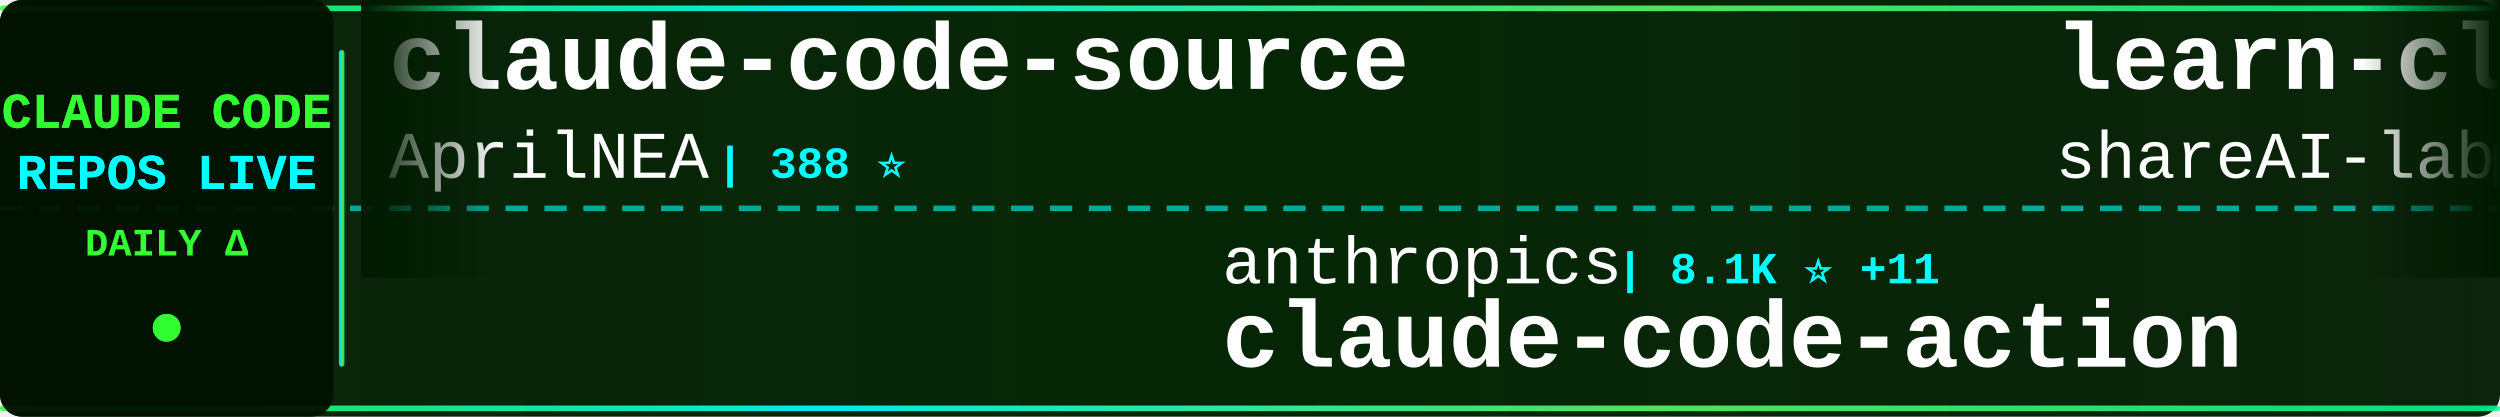
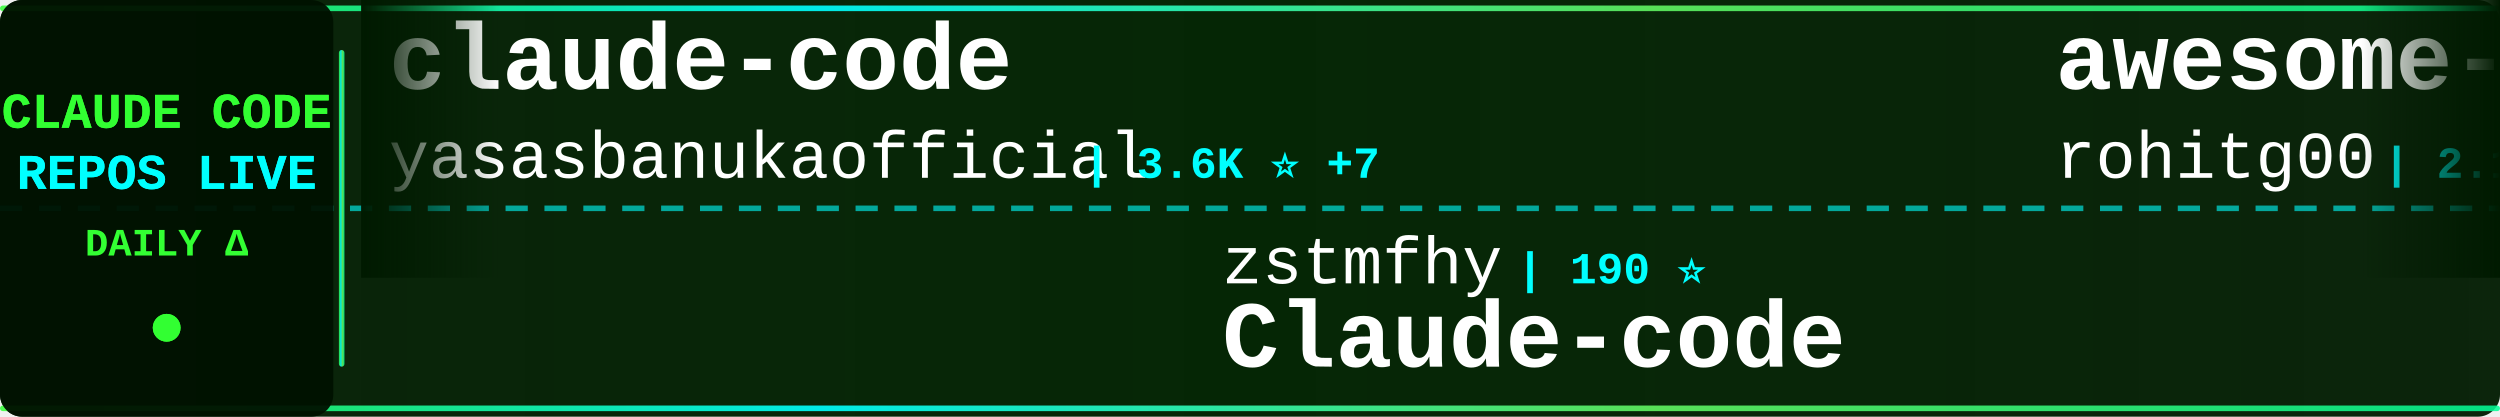
<svg xmlns="http://www.w3.org/2000/svg" width="900" height="150">
  <defs>
    <linearGradient id="tickerBg" x1="0%" y1="0%" x2="100%" y2="0%">
      <stop offset="0%" style="stop-color:#001a00;stop-opacity:0.95" />
      <stop offset="50%" style="stop-color:#002200;stop-opacity:0.98" />
      <stop offset="100%" style="stop-color:#001a00;stop-opacity:0.95" />
    </linearGradient>
    <linearGradient id="borderGrad" x1="0%" y1="0%" x2="100%" y2="0%">
      <stop offset="0%" style="stop-color:#33ff33;stop-opacity:0.85">
        <animate attributeName="stop-opacity" values="0.85;1;0.85" dur="2s" repeatCount="indefinite" />
      </stop>
      <stop offset="33%" style="stop-color:#00ffff;stop-opacity:0.9">
        <animate attributeName="stop-opacity" values="0.9;1;0.9" dur="2.2s" repeatCount="indefinite" />
      </stop>
      <stop offset="66%" style="stop-color:#66ff66;stop-opacity:0.85">
        <animate attributeName="stop-opacity" values="0.85;1;0.85" dur="1.8s" repeatCount="indefinite" />
      </stop>
      <stop offset="100%" style="stop-color:#00ff99;stop-opacity:0.85">
        <animate attributeName="stop-opacity" values="0.85;1;0.85" dur="2s" repeatCount="indefinite" />
      </stop>
    </linearGradient>
    <filter id="textGlow">
      <feGaussianBlur stdDeviation="0.1" result="coloredBlur" />
      <feMerge>
        <feMergeNode in="coloredBlur" />
        <feMergeNode in="SourceGraphic" />
      </feMerge>
    </filter>
    <filter id="metricGlow">
      <feGaussianBlur stdDeviation="0.2" result="coloredBlur" />
      <feMerge>
        <feMergeNode in="coloredBlur" />
        <feMergeNode in="SourceGraphic" />
      </feMerge>
    </filter>
    <linearGradient id="leftFade" x1="0%" y1="0%" x2="100%" y2="0%">
      <stop offset="0%" style="stop-color:#001a00;stop-opacity:1" />
      <stop offset="100%" style="stop-color:#001a00;stop-opacity:0" />
    </linearGradient>
    <linearGradient id="rightFade" x1="0%" y1="0%" x2="100%" y2="0%">
      <stop offset="0%" style="stop-color:#001a00;stop-opacity:0" />
      <stop offset="100%" style="stop-color:#001a00;stop-opacity:1" />
    </linearGradient>
  </defs>
  <rect width="900" height="150" fill="url(#tickerBg)" rx="8" />
  <rect x="0" y="2" width="900" height="2" fill="url(#borderGrad)" rx="1" />
  <rect x="0" y="146" width="900" height="2" fill="url(#borderGrad)" rx="1" />
  <line x1="0" y1="75" x2="900" y2="75" stroke="#00ffff" stroke-width="2" stroke-dasharray="8 6" opacity="0.6" />
  <rect x="0" y="0" width="120" height="150" fill="#001100" opacity="0.95" rx="8" />
  <text x="60" y="46" font-family="'Courier New', monospace" font-size="18" font-weight="bold" fill="#33ff33" text-anchor="middle" filter="url(#textGlow)">
    CLAUDE CODE
  </text>
  <text x="60" y="68" font-family="'Courier New', monospace" font-size="18" font-weight="bold" fill="#00ffff" text-anchor="middle" filter="url(#textGlow)">
    REPOS LIVE
  </text>
  <text x="60" y="92" font-family="'Courier New', monospace" font-size="14" font-weight="bold" fill="#33ff33" text-anchor="middle">
    DAILY Δ
  </text>
  <circle cx="60" cy="118" r="5" fill="#33ff33" filter="url(#metricGlow)">
    <animate attributeName="r" values="4;6;4" dur="1.5s" repeatCount="indefinite" />
    <animate attributeName="opacity" values="0.6;1;0.6" dur="1.5s" repeatCount="indefinite" />
  </circle>
  <rect x="122" y="18" width="2" height="114" fill="url(#borderGrad)" rx="1" />
  <clipPath id="tickerClip">
    <rect x="130" y="0" width="770" height="150" />
  </clipPath>
  <g clip-path="url(#tickerClip)">
    <g id="tickerItems">
      <animateTransform attributeName="transform" attributeType="XML" type="translate" from="0 0" to="-3000 0" dur="54s" repeatCount="indefinite" />
      <g transform="translate(0, 0)">
-         <text x="140" y="32" font-family="'Courier New', monospace" font-size="34" font-weight="bold" fill="#ffffff">claude-code-source</text>
-         <text x="140" y="64" font-family="'Courier New', monospace" font-size="24" font-weight="normal" fill="#ffffff" opacity="1.0">AprilNEA</text>
-         <text x="258" y="64" font-family="'Courier New', monospace" font-size="16" font-weight="bold" fill="#00ffff"> | 388 ⭐</text>
+         <text x="140" y="32" font-family="'Courier New', monospace" font-size="34" font-weight="bold" fill="#ffffff">claude-code</text>
+         <text x="140" y="64" font-family="'Courier New', monospace" font-size="24" font-weight="normal" fill="#ffffff" opacity="1.0">yasasbanukaofficial</text>
+         <text x="390" y="64" font-family="'Courier New', monospace" font-size="16" font-weight="bold" fill="#00ffff"> | 3.6K ⭐ +7</text>
      </g>
      <g transform="translate(300, 0)">
-         <text x="140" y="102" font-family="'Courier New', monospace" font-size="24" font-weight="normal" fill="#ffffff" opacity="1.0">anthropics</text>
-         <text x="282" y="102" font-family="'Courier New', monospace" font-size="16" font-weight="bold" fill="#00ffff"> | 8.1K ⭐ +11</text>
-         <text x="140" y="132" font-family="'Courier New', monospace" font-size="34" font-weight="bold" fill="#ffffff">claude-code-action</text>
+         <text x="140" y="102" font-family="'Courier New', monospace" font-size="24" font-weight="normal" fill="#ffffff" opacity="1.0">zstmfhy</text>
+         <text x="246" y="102" font-family="'Courier New', monospace" font-size="16" font-weight="bold" fill="#00ffff"> | 190 ⭐</text>
+         <text x="140" y="132" font-family="'Courier New', monospace" font-size="34" font-weight="bold" fill="#ffffff">Claude-code</text>
      </g>
      <g transform="translate(600, 0)">
-         <text x="140" y="32" font-family="'Courier New', monospace" font-size="34" font-weight="bold" fill="#ffffff">learn-claude-code</text>
-         <text x="140" y="64" font-family="'Courier New', monospace" font-size="24" font-weight="normal" fill="#ffffff" opacity="1.0">shareAI-lab</text>
-         <text x="294" y="64" font-family="'Courier New', monospace" font-size="16" font-weight="bold" fill="#00ffff"> | 67.5K ⭐ +89</text>
+         <text x="140" y="32" font-family="'Courier New', monospace" font-size="34" font-weight="bold" fill="#ffffff">awesome-claude-code-tool...</text>
+         <text x="140" y="64" font-family="'Courier New', monospace" font-size="24" font-weight="normal" fill="#ffffff" opacity="1.0">rohitg00</text>
+         <text x="258" y="64" font-family="'Courier New', monospace" font-size="16" font-weight="bold" fill="#00ffff"> | 2.1K ⭐ +9</text>
      </g>
      <g transform="translate(900, 0)">
-         <text x="140" y="102" font-family="'Courier New', monospace" font-size="24" font-weight="normal" fill="#ffffff" opacity="1.0">JrCx7scC</text>
-         <text x="258" y="102" font-family="'Courier New', monospace" font-size="16" font-weight="bold" fill="#00ffff"> | 370 ⭐</text>
+         <text x="140" y="102" font-family="'Courier New', monospace" font-size="24" font-weight="normal" fill="#ffffff" opacity="1.0">Maciek-roboblog</text>
+         <text x="342" y="102" font-family="'Courier New', monospace" font-size="16" font-weight="bold" fill="#00ffff"> | 8.2K ⭐ +6</text>
+         <text x="140" y="132" font-family="'Courier New', monospace" font-size="34" font-weight="bold" fill="#ffffff">Claude-Code-Usage-Monito...</text>
+       </g>
+       <g transform="translate(1200, 0)">
+         <text x="140" y="32" font-family="'Courier New', monospace" font-size="34" font-weight="bold" fill="#ffffff">claude-code-engineering</text>
+         <text x="140" y="64" font-family="'Courier New', monospace" font-size="24" font-weight="normal" fill="#ffffff" opacity="1.0">huangjia2019</text>
+         <text x="306" y="64" font-family="'Courier New', monospace" font-size="16" font-weight="bold" fill="#00ffff"> | 858 ⭐ +3</text>
+       </g>
+       <g transform="translate(1500, 0)">
+         <text x="140" y="102" font-family="'Courier New', monospace" font-size="24" font-weight="normal" fill="#ffffff" opacity="1.0">alex000kim</text>
+         <text x="282" y="102" font-family="'Courier New', monospace" font-size="16" font-weight="bold" fill="#00ffff"> | 228 ⭐</text>
+         <text x="140" y="132" font-family="'Courier New', monospace" font-size="34" font-weight="bold" fill="#ffffff">claude-code</text>
+       </g>
+       <g transform="translate(1800, 0)">
+         <text x="140" y="32" font-family="'Courier New', monospace" font-size="34" font-weight="bold" fill="#ffffff">claude-code-rev</text>
+         <text x="140" y="64" font-family="'Courier New', monospace" font-size="24" font-weight="normal" fill="#ffffff" opacity="1.0">oboard</text>
+         <text x="234" y="64" font-family="'Courier New', monospace" font-size="16" font-weight="bold" fill="#00ffff"> | 3.2K ⭐ +2</text>
+       </g>
+       <g transform="translate(2100, 0)">
+         <text x="140" y="102" font-family="'Courier New', monospace" font-size="24" font-weight="normal" fill="#ffffff" opacity="1.0">ponponon</text>
+         <text x="258" y="102" font-family="'Courier New', monospace" font-size="16" font-weight="bold" fill="#00ffff"> | 2.3K ⭐ +1</text>
+         <text x="140" y="132" font-family="'Courier New', monospace" font-size="34" font-weight="bold" fill="#ffffff">claude_code_src</text>
+       </g>
+       <g transform="translate(2400, 0)">
+         <text x="140" y="32" font-family="'Courier New', monospace" font-size="34" font-weight="bold" fill="#ffffff">claude-code-source-build</text>
+         <text x="140" y="64" font-family="'Courier New', monospace" font-size="24" font-weight="normal" fill="#ffffff" opacity="1.0">andrew-kramer-inno</text>
+         <text x="378" y="64" font-family="'Courier New', monospace" font-size="16" font-weight="bold" fill="#00ffff"> | 590 ⭐</text>
+       </g>
+       <g transform="translate(2700, 0)">
+         <text x="140" y="102" font-family="'Courier New', monospace" font-size="24" font-weight="normal" fill="#ffffff" opacity="1.0">AprilNEA</text>
+         <text x="258" y="102" font-family="'Courier New', monospace" font-size="16" font-weight="bold" fill="#00ffff"> | 388 ⭐</text>
        <text x="140" y="132" font-family="'Courier New', monospace" font-size="34" font-weight="bold" fill="#ffffff">claude-code-source</text>
      </g>
-       <g transform="translate(1200, 0)">
-         <text x="140" y="32" font-family="'Courier New', monospace" font-size="34" font-weight="bold" fill="#ffffff">Dive-into-Claude-Code</text>
-         <text x="140" y="64" font-family="'Courier New', monospace" font-size="24" font-weight="normal" fill="#ffffff" opacity="1.0">VILA-Lab</text>
-         <text x="258" y="64" font-family="'Courier New', monospace" font-size="16" font-weight="bold" fill="#00ffff"> | 1.7K ⭐ +13</text>
-       </g>
-       <g transform="translate(1500, 0)">
-         <text x="140" y="102" font-family="'Courier New', monospace" font-size="24" font-weight="normal" fill="#ffffff" opacity="1.0">darcyegb</text>
-         <text x="258" y="102" font-family="'Courier New', monospace" font-size="16" font-weight="bold" fill="#00ffff"> | 731 ⭐ +2</text>
-         <text x="140" y="132" font-family="'Courier New', monospace" font-size="34" font-weight="bold" fill="#ffffff">ClaudeCodeAgents</text>
-       </g>
-       <g transform="translate(1800, 0)">
+       <g transform="translate(3000, 0)">
        <text x="140" y="32" font-family="'Courier New', monospace" font-size="34" font-weight="bold" fill="#ffffff">claude-code</text>
-         <text x="140" y="64" font-family="'Courier New', monospace" font-size="24" font-weight="normal" fill="#ffffff" opacity="1.0">isboyjc</text>
-         <text x="246" y="64" font-family="'Courier New', monospace" font-size="16" font-weight="bold" fill="#00ffff"> | 159 ⭐</text>
-       </g>
-       <g transform="translate(2100, 0)">
-         <text x="140" y="102" font-family="'Courier New', monospace" font-size="24" font-weight="normal" fill="#ffffff" opacity="1.0">router-for-me</text>
-         <text x="318" y="102" font-family="'Courier New', monospace" font-size="16" font-weight="bold" fill="#00ffff"> | 37.9K ⭐ +68</text>
-         <text x="140" y="132" font-family="'Courier New', monospace" font-size="34" font-weight="bold" fill="#ffffff">CLIProxyAPI</text>
-       </g>
-       <g transform="translate(2400, 0)">
-         <text x="140" y="32" font-family="'Courier New', monospace" font-size="34" font-weight="bold" fill="#ffffff">claude-code-infrastructu...</text>
-         <text x="140" y="64" font-family="'Courier New', monospace" font-size="24" font-weight="normal" fill="#ffffff" opacity="1.0">diet103</text>
-         <text x="246" y="64" font-family="'Courier New', monospace" font-size="16" font-weight="bold" fill="#00ffff"> | 9.7K ⭐ +3</text>
-       </g>
-       <g transform="translate(2700, 0)">
-         <text x="140" y="102" font-family="'Courier New', monospace" font-size="24" font-weight="normal" fill="#ffffff" opacity="1.0">disler</text>
-         <text x="234" y="102" font-family="'Courier New', monospace" font-size="16" font-weight="bold" fill="#00ffff"> | 1.4K ⭐ +5</text>
-         <text x="140" y="132" font-family="'Courier New', monospace" font-size="34" font-weight="bold" fill="#ffffff">pi-vs-claude-code</text>
-       </g>
-       <g transform="translate(3000, 0)">
-         <text x="140" y="32" font-family="'Courier New', monospace" font-size="34" font-weight="bold" fill="#ffffff">claude-code-source</text>
-         <text x="140" y="64" font-family="'Courier New', monospace" font-size="24" font-weight="normal" fill="#ffffff" opacity="1.0">AprilNEA</text>
-         <text x="258" y="64" font-family="'Courier New', monospace" font-size="16" font-weight="bold" fill="#00ffff"> | 388 ⭐</text>
+         <text x="140" y="64" font-family="'Courier New', monospace" font-size="24" font-weight="normal" fill="#ffffff" opacity="1.0">yasasbanukaofficial</text>
+         <text x="390" y="64" font-family="'Courier New', monospace" font-size="16" font-weight="bold" fill="#00ffff"> | 3.6K ⭐ +7</text>
      </g>
      <g transform="translate(3300, 0)">
-         <text x="140" y="102" font-family="'Courier New', monospace" font-size="24" font-weight="normal" fill="#ffffff" opacity="1.0">anthropics</text>
-         <text x="282" y="102" font-family="'Courier New', monospace" font-size="16" font-weight="bold" fill="#00ffff"> | 8.1K ⭐ +11</text>
-         <text x="140" y="132" font-family="'Courier New', monospace" font-size="34" font-weight="bold" fill="#ffffff">claude-code-action</text>
+         <text x="140" y="102" font-family="'Courier New', monospace" font-size="24" font-weight="normal" fill="#ffffff" opacity="1.0">zstmfhy</text>
+         <text x="246" y="102" font-family="'Courier New', monospace" font-size="16" font-weight="bold" fill="#00ffff"> | 190 ⭐</text>
+         <text x="140" y="132" font-family="'Courier New', monospace" font-size="34" font-weight="bold" fill="#ffffff">Claude-code</text>
      </g>
      <g transform="translate(3600, 0)">
-         <text x="140" y="32" font-family="'Courier New', monospace" font-size="34" font-weight="bold" fill="#ffffff">learn-claude-code</text>
-         <text x="140" y="64" font-family="'Courier New', monospace" font-size="24" font-weight="normal" fill="#ffffff" opacity="1.0">shareAI-lab</text>
-         <text x="294" y="64" font-family="'Courier New', monospace" font-size="16" font-weight="bold" fill="#00ffff"> | 67.5K ⭐ +89</text>
+         <text x="140" y="32" font-family="'Courier New', monospace" font-size="34" font-weight="bold" fill="#ffffff">awesome-claude-code-tool...</text>
+         <text x="140" y="64" font-family="'Courier New', monospace" font-size="24" font-weight="normal" fill="#ffffff" opacity="1.0">rohitg00</text>
+         <text x="258" y="64" font-family="'Courier New', monospace" font-size="16" font-weight="bold" fill="#00ffff"> | 2.1K ⭐ +9</text>
      </g>
      <g transform="translate(3900, 0)">
-         <text x="140" y="102" font-family="'Courier New', monospace" font-size="24" font-weight="normal" fill="#ffffff" opacity="1.0">JrCx7scC</text>
-         <text x="258" y="102" font-family="'Courier New', monospace" font-size="16" font-weight="bold" fill="#00ffff"> | 370 ⭐</text>
-         <text x="140" y="132" font-family="'Courier New', monospace" font-size="34" font-weight="bold" fill="#ffffff">claude-code-source</text>
+         <text x="140" y="102" font-family="'Courier New', monospace" font-size="24" font-weight="normal" fill="#ffffff" opacity="1.0">Maciek-roboblog</text>
+         <text x="342" y="102" font-family="'Courier New', monospace" font-size="16" font-weight="bold" fill="#00ffff"> | 8.2K ⭐ +6</text>
+         <text x="140" y="132" font-family="'Courier New', monospace" font-size="34" font-weight="bold" fill="#ffffff">Claude-Code-Usage-Monito...</text>
      </g>
    </g>
  </g>
  <rect x="130" y="0" width="50" height="100" fill="url(#leftFade)" />
  <rect x="850" y="0" width="50" height="100" fill="url(#rightFade)" />
</svg>
